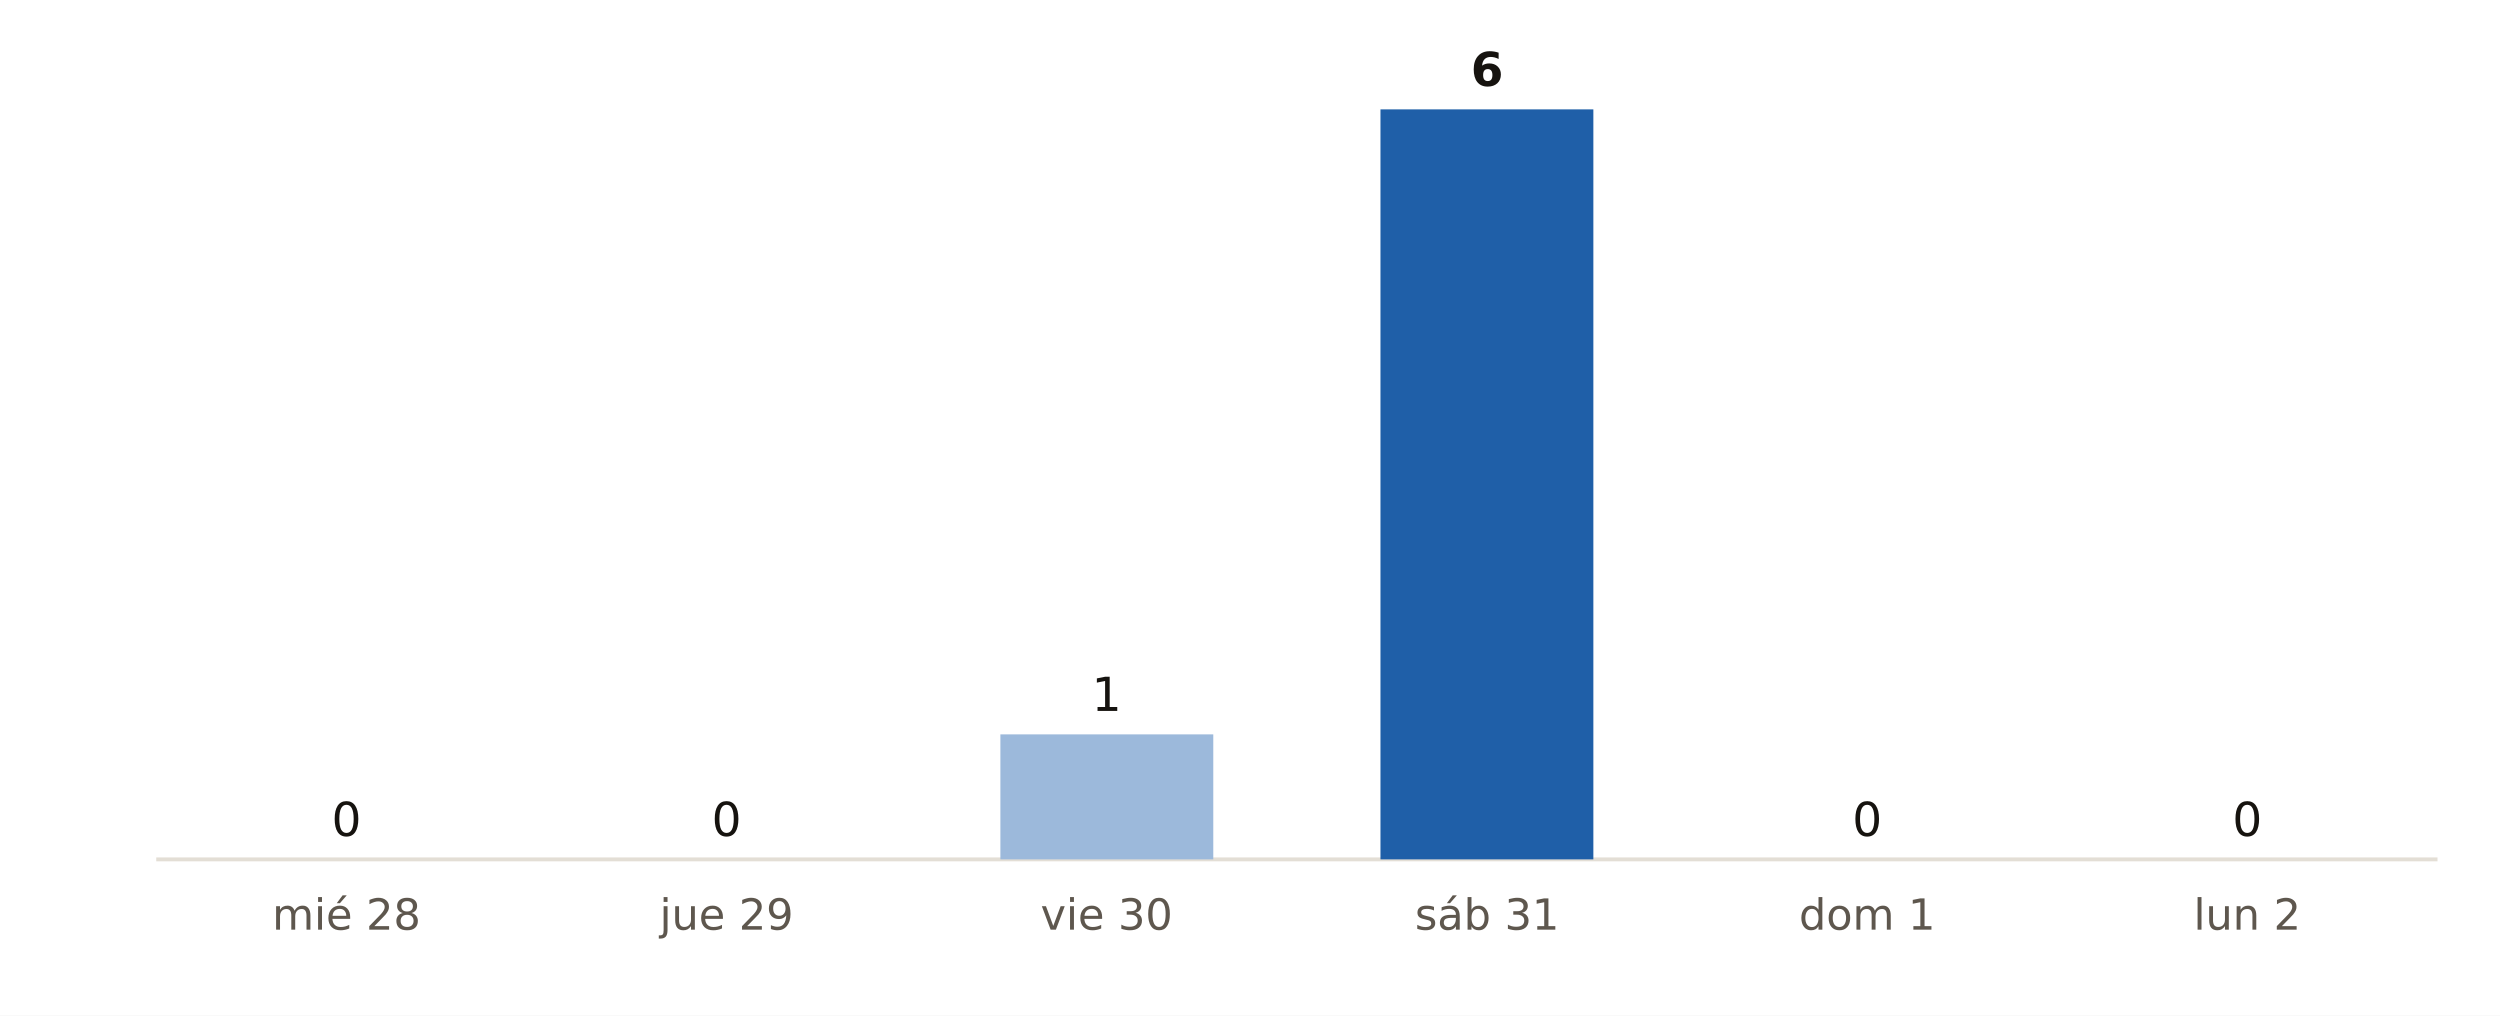
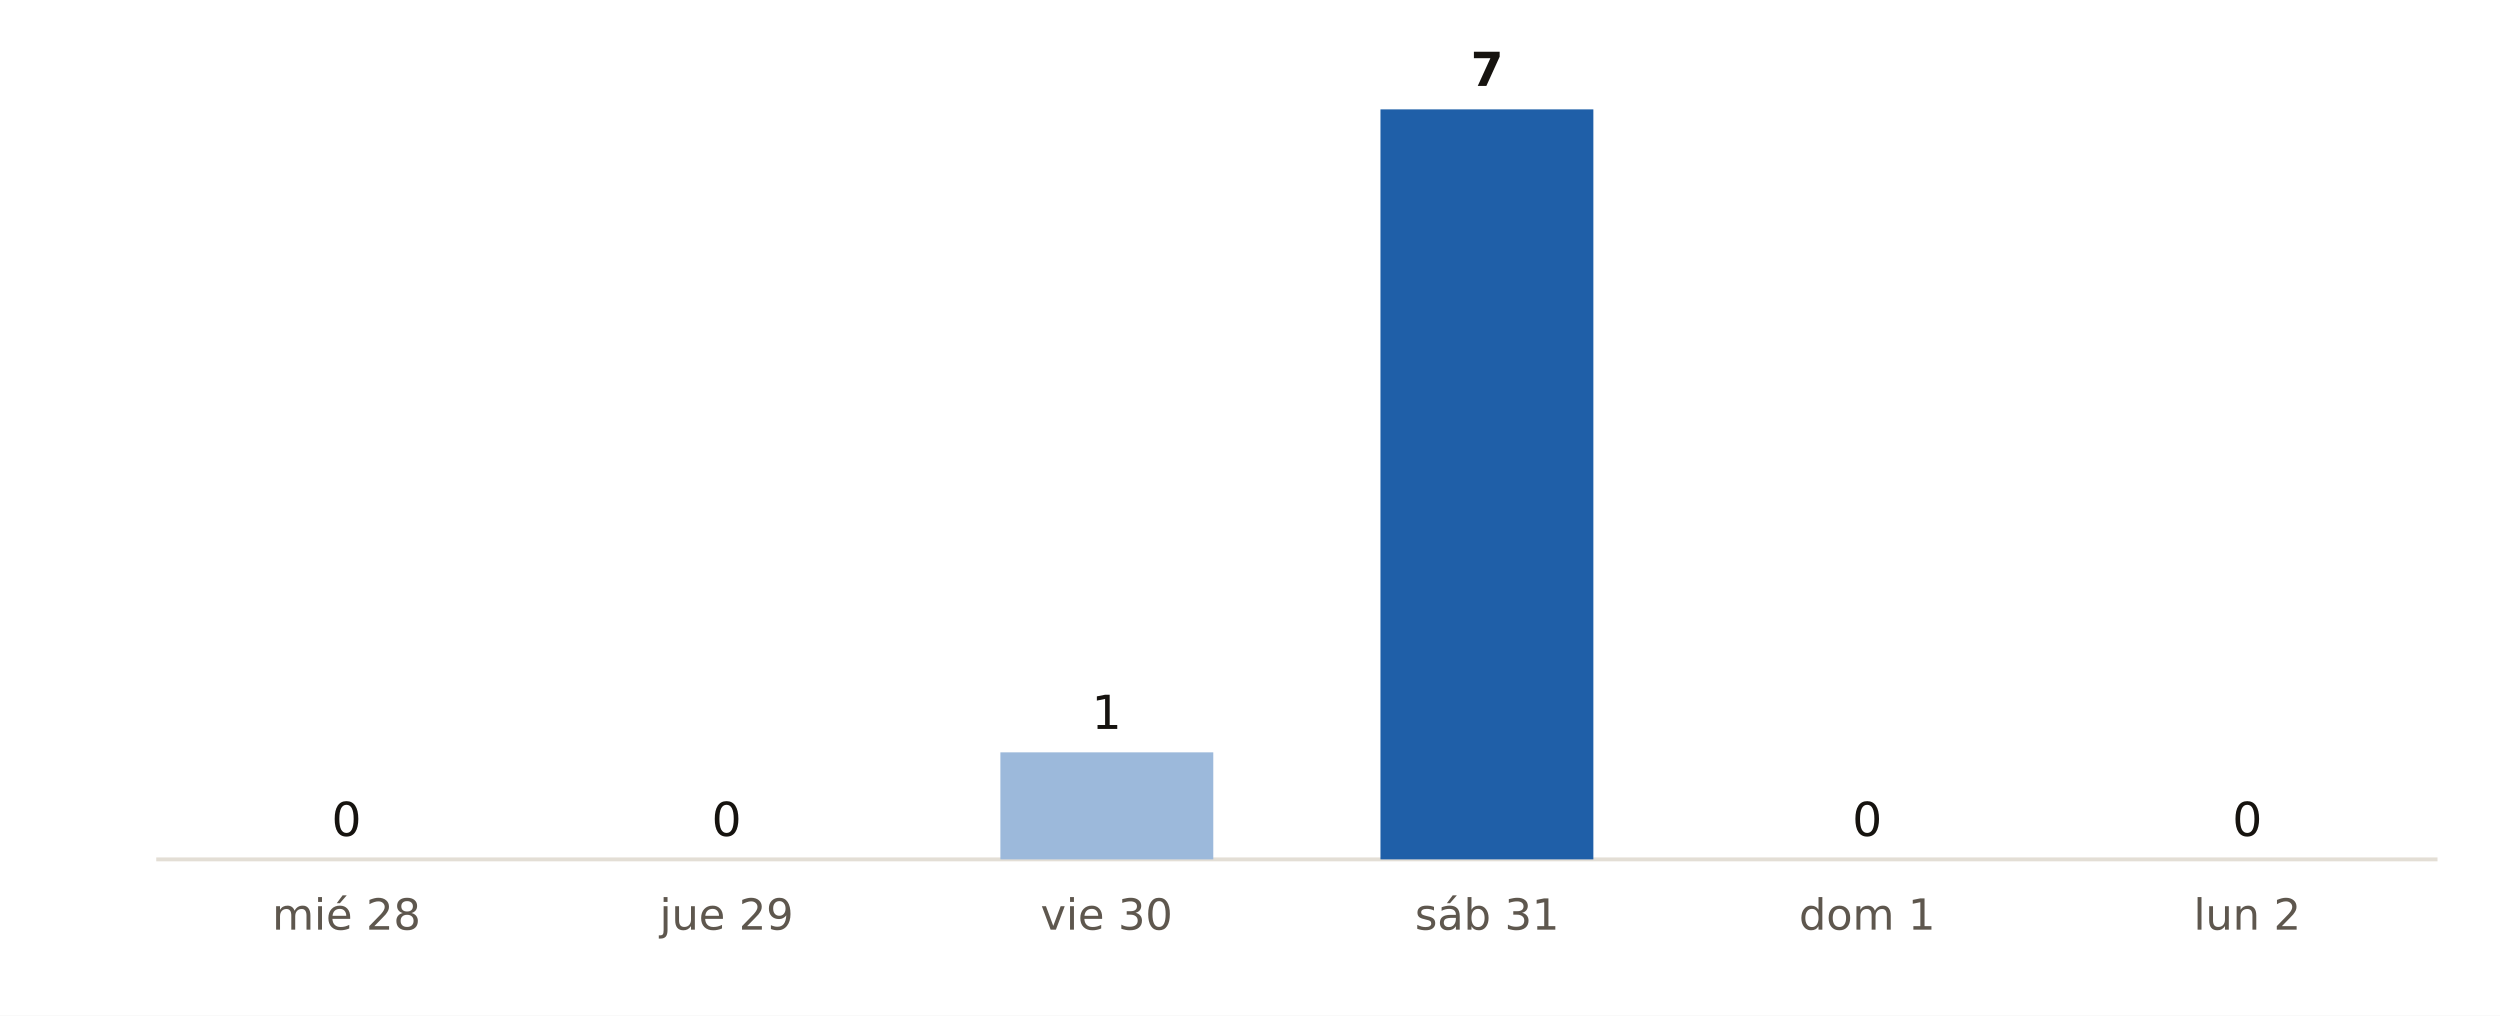
<svg xmlns="http://www.w3.org/2000/svg" viewBox="0 0 640 260" width="640" height="260" role="img" aria-label="Municipios de Castellón con probabilidad de lluvia del 90 % o más, día a día, según AEMET">
  <rect width="640" height="260" fill="#FFFFFF" />
  <line x1="40" x2="624" y1="220" y2="220" stroke="#E3DED5" stroke-width="1" />
  <rect x="61.4" y="220.0" width="54.5" height="0.0" fill="#9CB9DB" />
  <text x="88.7" y="214.0" font-size="12" fill="#16130F" text-anchor="middle" font-weight="400" font-family="Public Sans, DejaVu Sans, Arial, sans-serif">0</text>
  <text x="88.7" y="238.0" font-size="11" fill="#5E574E" text-anchor="middle" font-weight="400" font-family="Public Sans, DejaVu Sans, Arial, sans-serif">mié 28</text>
  <rect x="158.7" y="220.0" width="54.5" height="0.0" fill="#9CB9DB" />
  <text x="186.0" y="214.0" font-size="12" fill="#16130F" text-anchor="middle" font-weight="400" font-family="Public Sans, DejaVu Sans, Arial, sans-serif">0</text>
  <text x="186.0" y="238.0" font-size="11" fill="#5E574E" text-anchor="middle" font-weight="400" font-family="Public Sans, DejaVu Sans, Arial, sans-serif">jue 29</text>
-   <rect x="256.1" y="188.0" width="54.5" height="32.0" fill="#9CB9DB" />
-   <text x="283.3" y="182.0" font-size="12" fill="#16130F" text-anchor="middle" font-weight="400" font-family="Public Sans, DejaVu Sans, Arial, sans-serif">1</text>
+   <rect x="256.1" y="192.6" width="54.5" height="27.4" fill="#9CB9DB" />
+   <text x="283.3" y="186.6" font-size="12" fill="#16130F" text-anchor="middle" font-weight="400" font-family="Public Sans, DejaVu Sans, Arial, sans-serif">1</text>
  <text x="283.3" y="238.0" font-size="11" fill="#5E574E" text-anchor="middle" font-weight="400" font-family="Public Sans, DejaVu Sans, Arial, sans-serif">vie 30</text>
  <rect x="353.4" y="28.0" width="54.5" height="192.0" fill="#1F5FA8" />
-   <text x="380.7" y="22.0" font-size="12" fill="#16130F" text-anchor="middle" font-weight="700" font-family="Public Sans, DejaVu Sans, Arial, sans-serif">6</text>
+   <text x="380.7" y="22.0" font-size="12" fill="#16130F" text-anchor="middle" font-weight="700" font-family="Public Sans, DejaVu Sans, Arial, sans-serif">7</text>
  <text x="380.7" y="238.0" font-size="11" fill="#5E574E" text-anchor="middle" font-weight="400" font-family="Public Sans, DejaVu Sans, Arial, sans-serif">sáb 31</text>
  <rect x="450.7" y="220.0" width="54.5" height="0.0" fill="#9CB9DB" />
  <text x="478.0" y="214.0" font-size="12" fill="#16130F" text-anchor="middle" font-weight="400" font-family="Public Sans, DejaVu Sans, Arial, sans-serif">0</text>
  <text x="478.0" y="238.0" font-size="11" fill="#5E574E" text-anchor="middle" font-weight="400" font-family="Public Sans, DejaVu Sans, Arial, sans-serif">dom 1</text>
  <rect x="548.1" y="220.0" width="54.5" height="0.0" fill="#9CB9DB" />
  <text x="575.3" y="214.0" font-size="12" fill="#16130F" text-anchor="middle" font-weight="400" font-family="Public Sans, DejaVu Sans, Arial, sans-serif">0</text>
  <text x="575.3" y="238.0" font-size="11" fill="#5E574E" text-anchor="middle" font-weight="400" font-family="Public Sans, DejaVu Sans, Arial, sans-serif">lun 2</text>
</svg>
